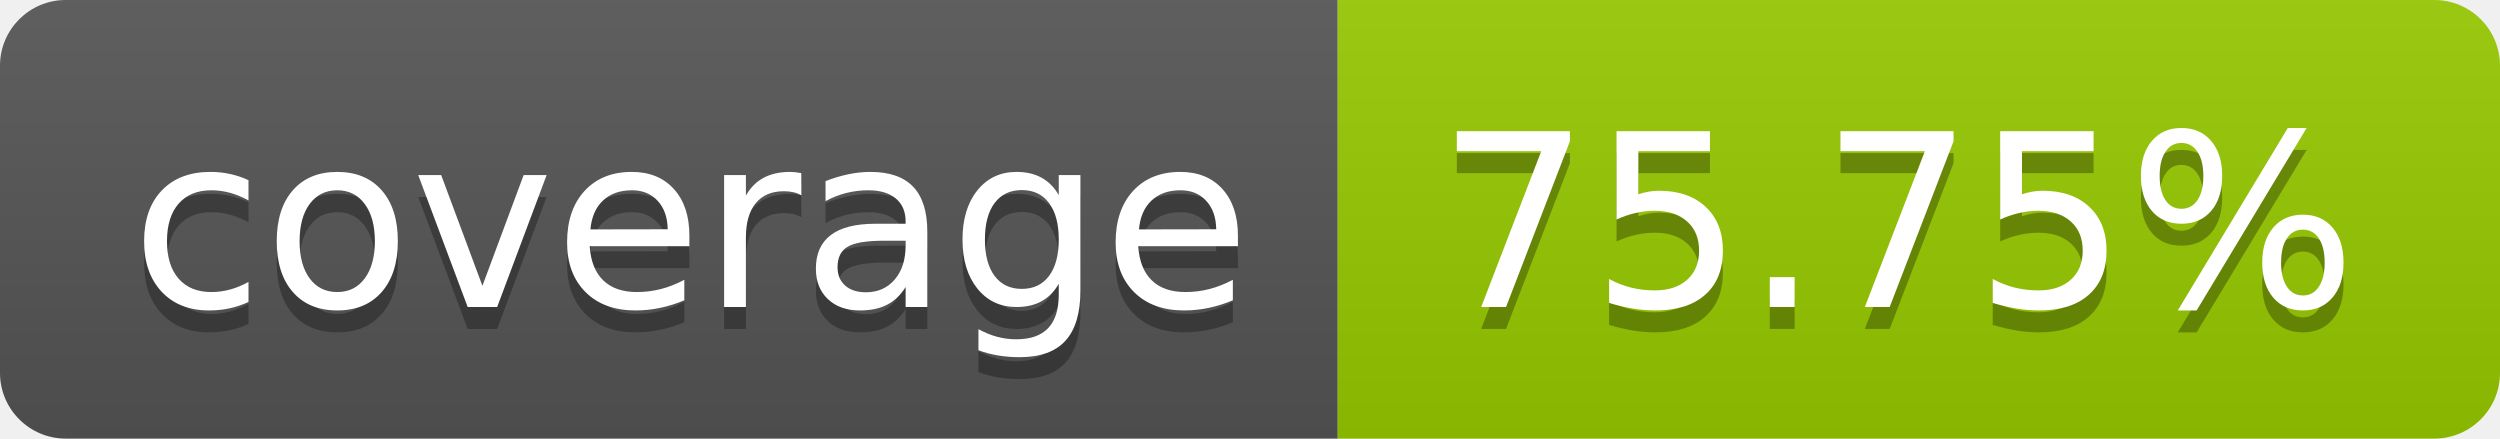
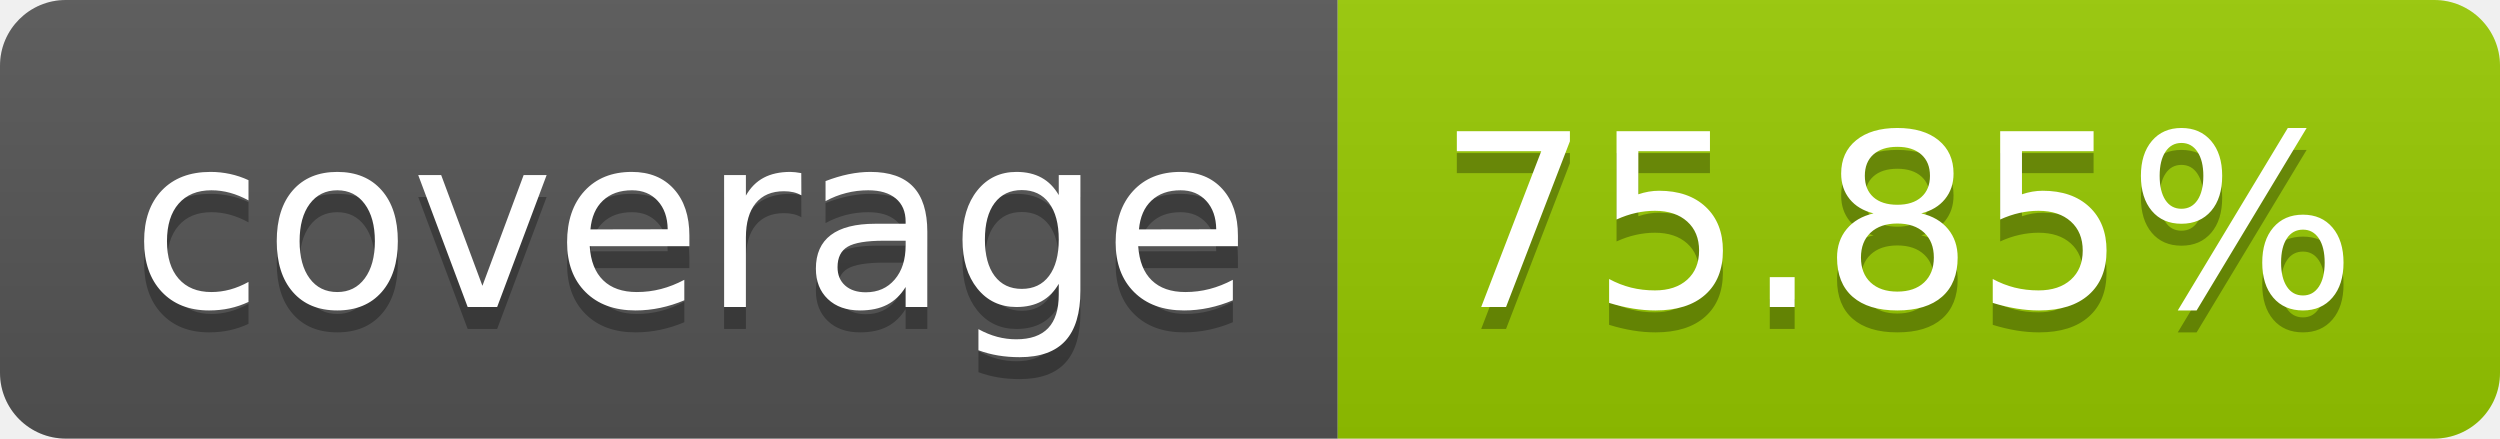
- <svg xmlns="http://www.w3.org/2000/svg" width="114" height="20" role="img" aria-label="coverage: 75.75%">
+ <svg xmlns="http://www.w3.org/2000/svg" width="114" height="20" role="img" aria-label="coverage: 75.85%">
  <linearGradient id="s" x2="0" y2="100%">
    <stop offset="0" stop-color="#bbb" stop-opacity=".1" />
    <stop offset="1" stop-opacity=".1" />
  </linearGradient>
  <clipPath id="r">
    <rect width="114" height="20" rx="3" fill="#fff" />
  </clipPath>
  <g clip-path="url(#r)">
    <rect width="61" height="20" fill="#555" />
    <rect x="61" width="53" height="20" fill="#97ca00" />
    <rect width="114" height="20" fill="url(#s)" />
  </g>
  <g fill="#fff" text-anchor="middle" font-family="Verdana,Geneva,DejaVu Sans,sans-serif" text-rendering="geometricPrecision" font-size="110">
    <text aria-hidden="true" x="315" y="150" fill="#010101" fill-opacity=".3" transform="scale(.1)" textLength="510">coverage</text>
    <text x="315" y="140" transform="scale(.1)" fill="#fff" textLength="510">coverage</text>
-     <text aria-hidden="true" x="865" y="150" fill="#010101" fill-opacity=".3" transform="scale(.1)" textLength="430">75.75%</text>
-     <text x="865" y="140" transform="scale(.1)" fill="#fff" textLength="430">75.75%</text>
+     <text aria-hidden="true" x="865" y="150" fill="#010101" fill-opacity=".3" transform="scale(.1)" textLength="430">75.85%</text>
+     <text x="865" y="140" transform="scale(.1)" fill="#fff" textLength="430">75.85%</text>
  </g>
</svg>
